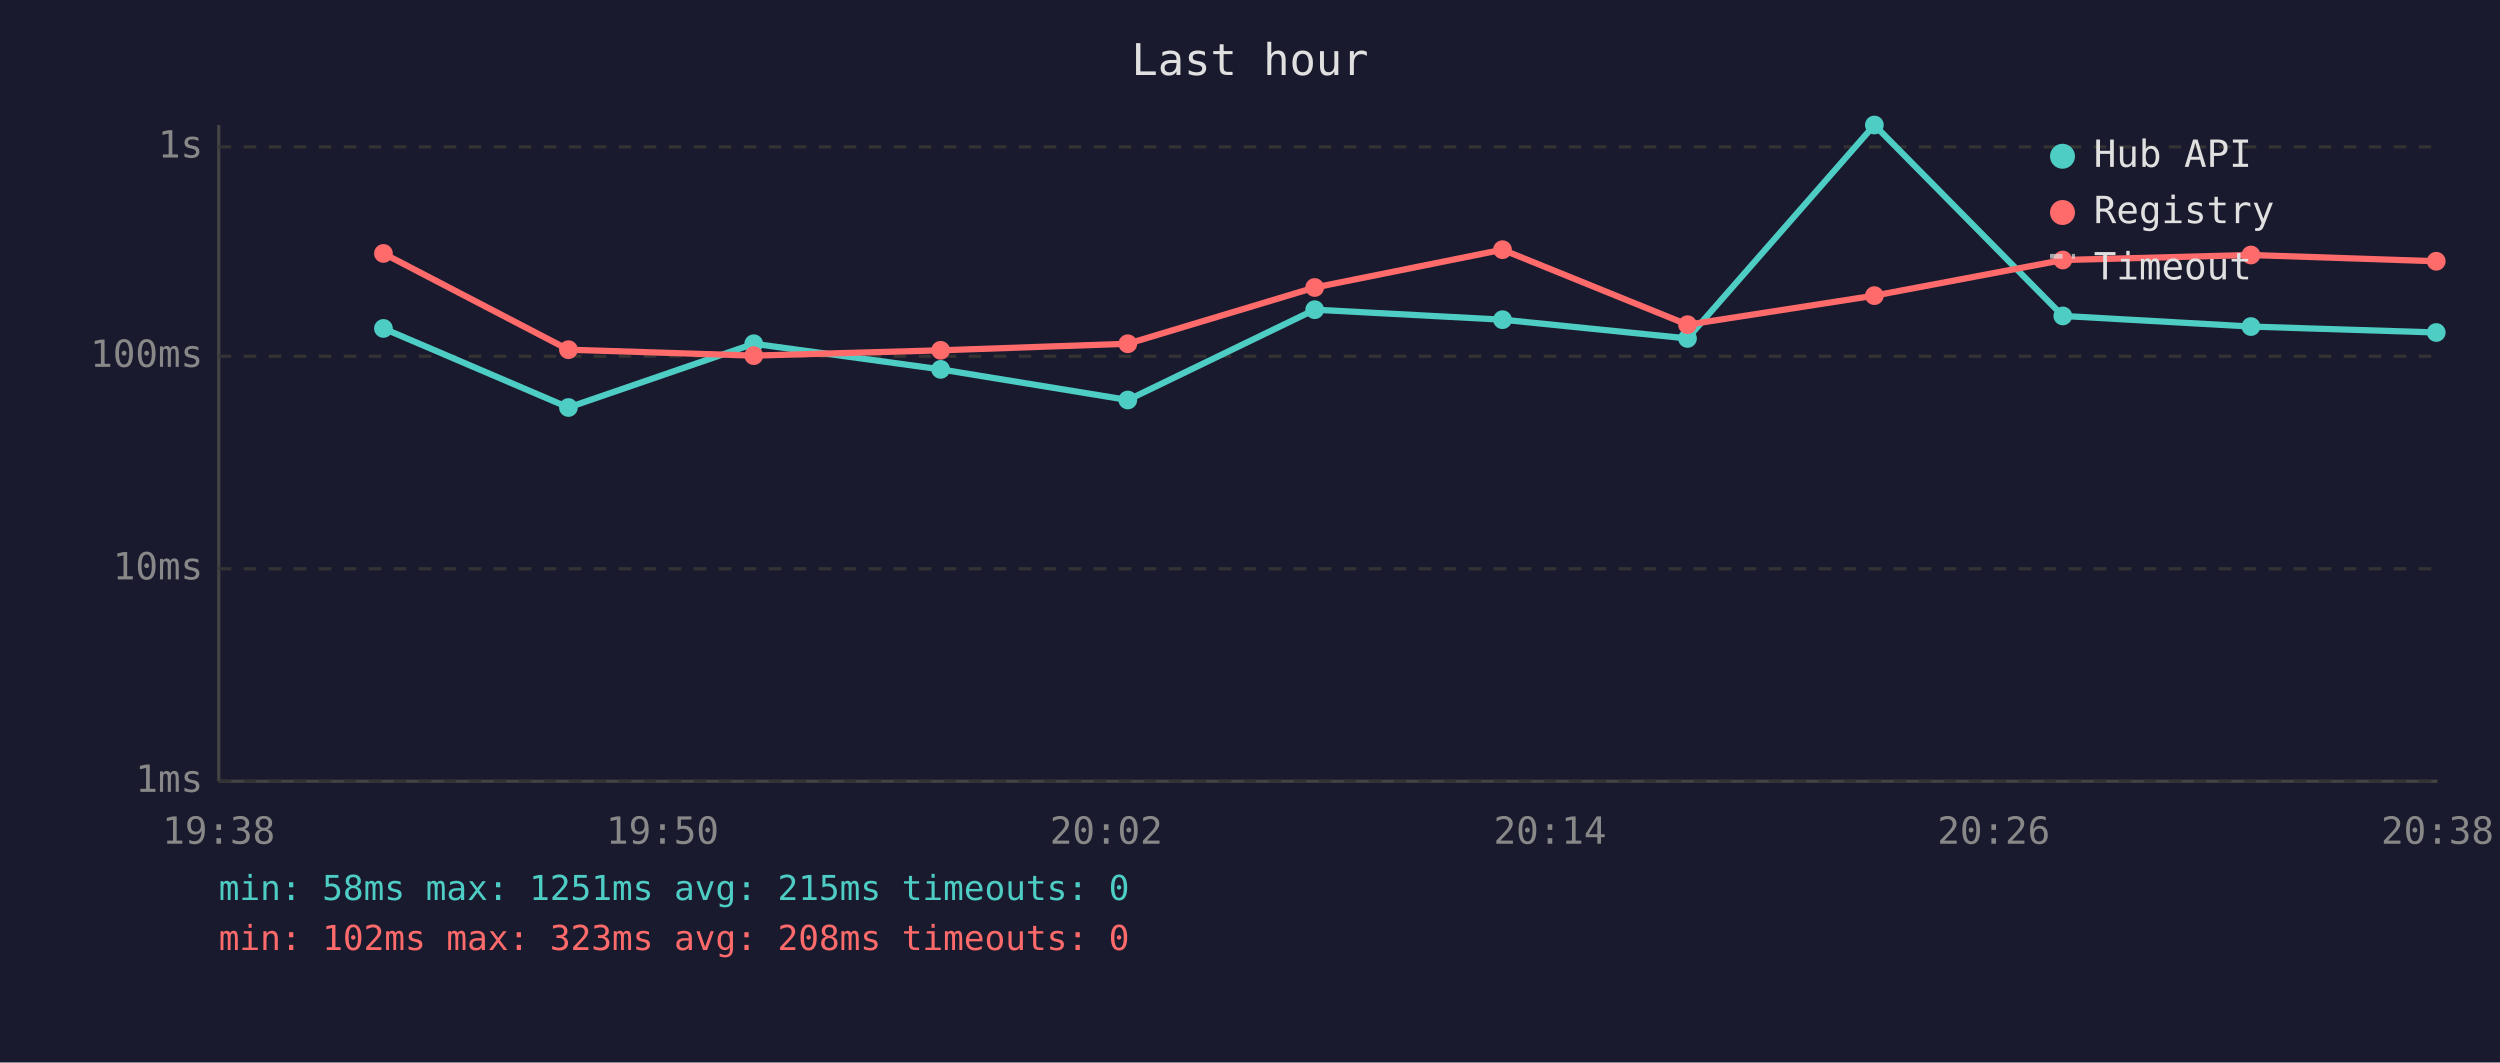
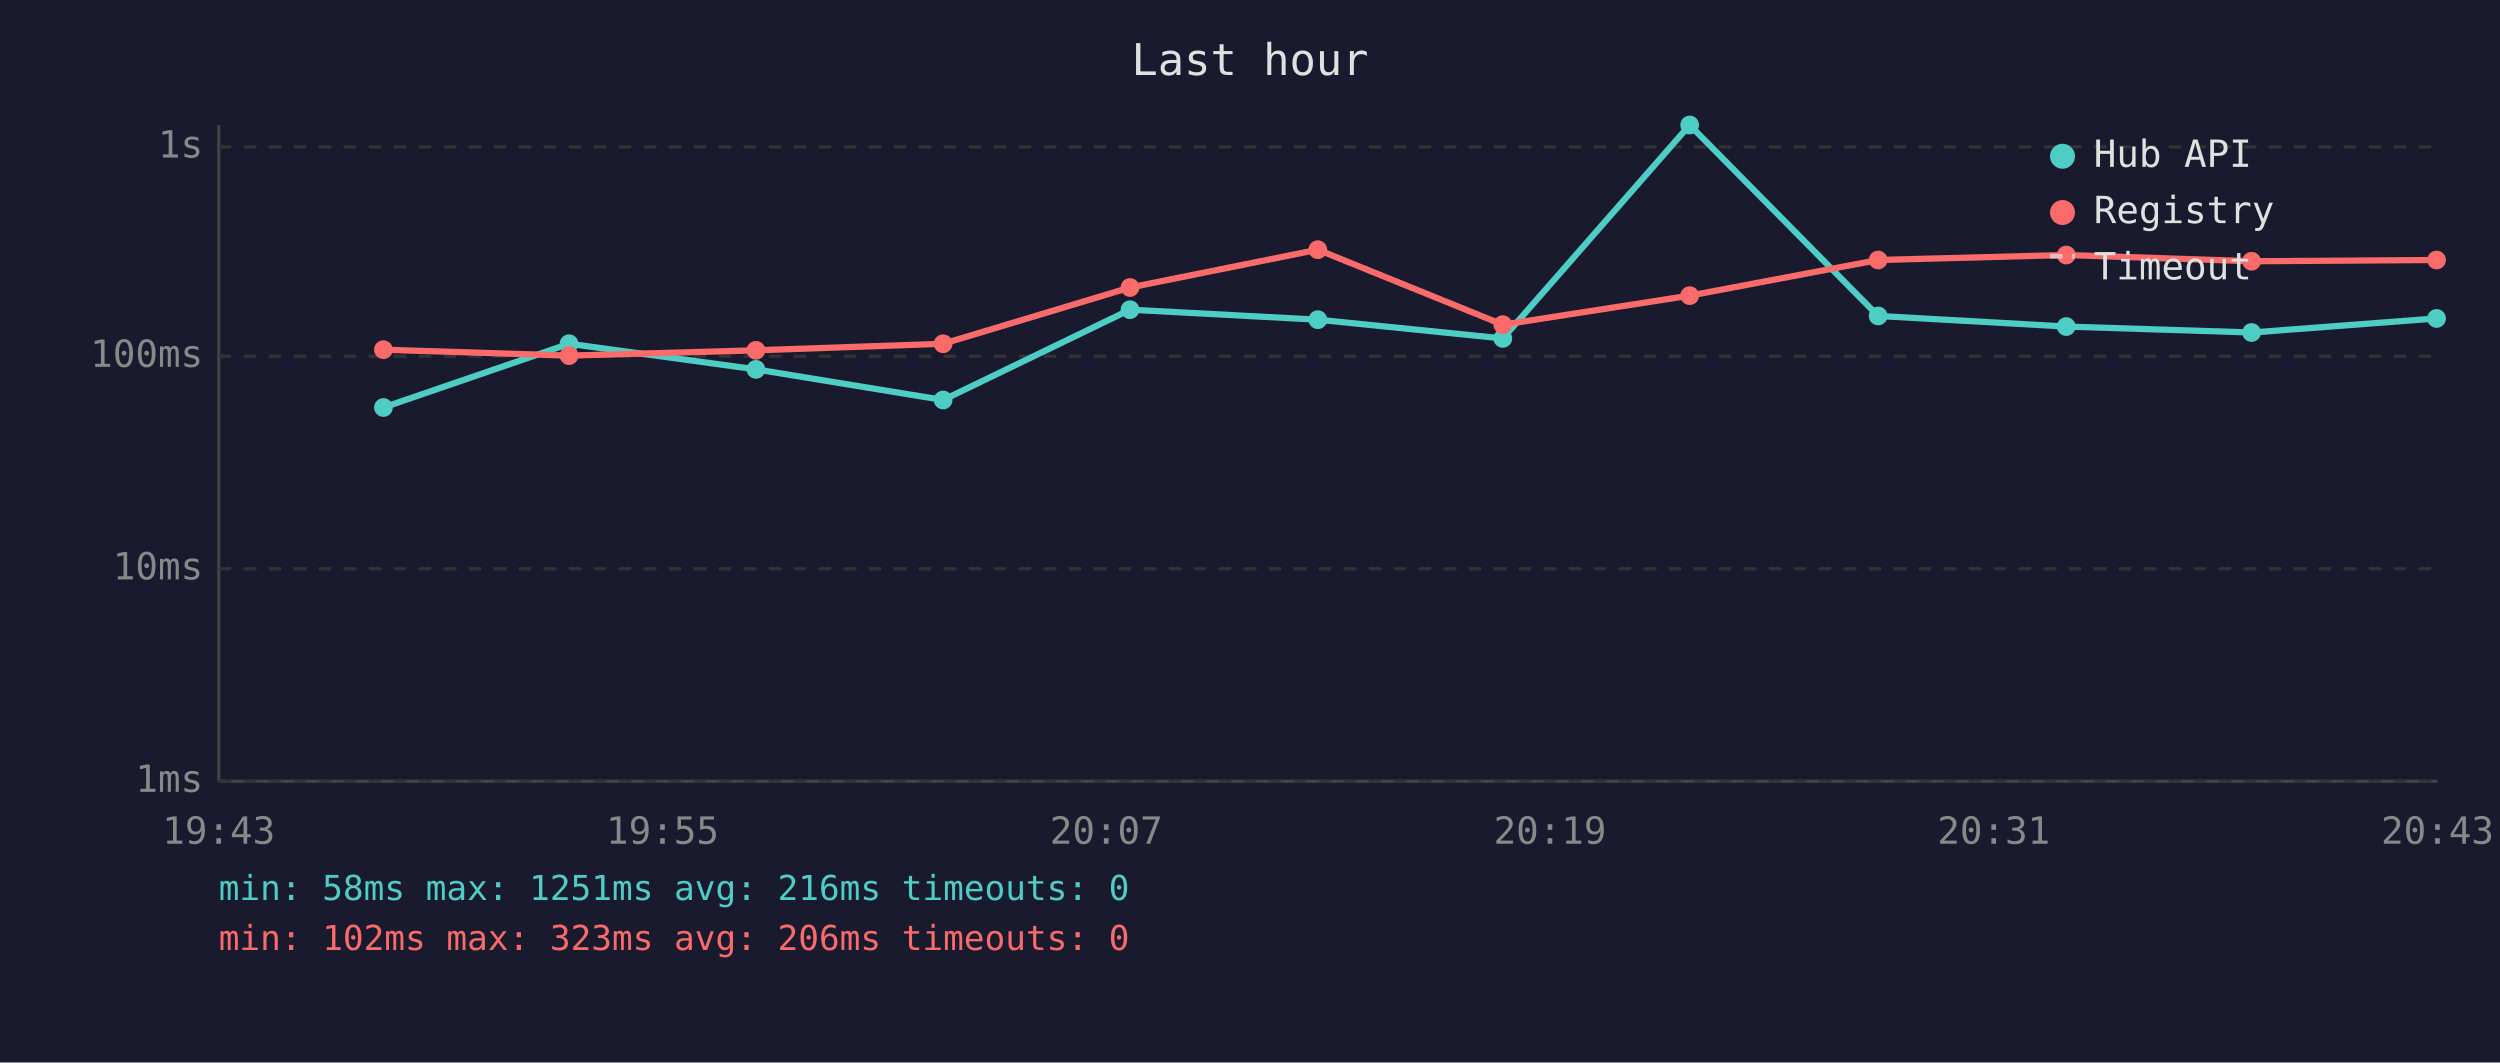
<svg xmlns="http://www.w3.org/2000/svg" viewBox="0 0 800 340" font-family="monospace" font-size="12">
  <rect width="800" height="340" fill="#1a1a2e" />
  <text x="400" y="24" fill="#e0e0e0" font-size="14" text-anchor="middle">Last hour</text>
  <line x1="70" y1="40" x2="70" y2="250" stroke="#444" stroke-width="1" />
  <line x1="70" y1="250" x2="780" y2="250" stroke="#444" stroke-width="1" />
  <line x1="70" y1="250" x2="780" y2="250" stroke="#333" stroke-width="1" stroke-dasharray="4" />
  <text x="65" y="250" fill="#888" text-anchor="end" dominant-baseline="middle">1ms</text>
  <line x1="70" y1="182" x2="780" y2="182" stroke="#333" stroke-width="1" stroke-dasharray="4" />
  <text x="65" y="182" fill="#888" text-anchor="end" dominant-baseline="middle">10ms</text>
  <line x1="70" y1="114" x2="780" y2="114" stroke="#333" stroke-width="1" stroke-dasharray="4" />
  <text x="65" y="114" fill="#888" text-anchor="end" dominant-baseline="middle">100ms</text>
  <line x1="70" y1="47" x2="780" y2="47" stroke="#333" stroke-width="1" stroke-dasharray="4" />
  <text x="65" y="47" fill="#888" text-anchor="end" dominant-baseline="middle">1s</text>
-   <text x="70" y="270" fill="#888" text-anchor="middle">19:38</text>
-   <text x="212" y="270" fill="#888" text-anchor="middle">19:50</text>
-   <text x="354" y="270" fill="#888" text-anchor="middle">20:02</text>
-   <text x="496" y="270" fill="#888" text-anchor="middle">20:14</text>
-   <text x="638" y="270" fill="#888" text-anchor="middle">20:26</text>
-   <text x="780" y="270" fill="#888" text-anchor="middle">20:38</text>
-   <polyline points="122.7,105.1 181.9,130.4 241.2,110.0 301.0,118.2 360.9,128.0 420.7,99.1 480.8,102.3 540.0,108.3 599.8,40.0 660.1,101.1 720.3,104.5 779.6,106.4" fill="none" stroke="#4ecdc4" stroke-width="2" opacity="1" />
-   <circle cx="122.7" cy="105.1" r="3" fill="#4ecdc4" />
-   <circle cx="181.9" cy="130.4" r="3" fill="#4ecdc4" />
-   <circle cx="241.2" cy="110.0" r="3" fill="#4ecdc4" />
-   <circle cx="301.0" cy="118.2" r="3" fill="#4ecdc4" />
-   <circle cx="360.9" cy="128.0" r="3" fill="#4ecdc4" />
-   <circle cx="420.7" cy="99.1" r="3" fill="#4ecdc4" />
-   <circle cx="480.8" cy="102.3" r="3" fill="#4ecdc4" />
-   <circle cx="540.0" cy="108.3" r="3" fill="#4ecdc4" />
-   <circle cx="599.8" cy="40.0" r="3" fill="#4ecdc4" />
-   <circle cx="660.1" cy="101.1" r="3" fill="#4ecdc4" />
-   <circle cx="720.3" cy="104.5" r="3" fill="#4ecdc4" />
-   <circle cx="779.6" cy="106.4" r="3" fill="#4ecdc4" />
-   <polyline points="122.7,81.1 181.9,111.9 241.2,113.8 301.0,112.1 360.9,110.0 420.7,92.0 480.8,79.9 540.0,103.9 599.8,94.6 660.1,83.2 720.3,81.6 779.6,83.6" fill="none" stroke="#ff6b6b" stroke-width="2" opacity="1" />
-   <circle cx="122.7" cy="81.1" r="3" fill="#ff6b6b" />
-   <circle cx="181.9" cy="111.9" r="3" fill="#ff6b6b" />
-   <circle cx="241.2" cy="113.8" r="3" fill="#ff6b6b" />
-   <circle cx="301.0" cy="112.1" r="3" fill="#ff6b6b" />
-   <circle cx="360.9" cy="110.0" r="3" fill="#ff6b6b" />
-   <circle cx="420.7" cy="92.0" r="3" fill="#ff6b6b" />
-   <circle cx="480.8" cy="79.9" r="3" fill="#ff6b6b" />
-   <circle cx="540.0" cy="103.9" r="3" fill="#ff6b6b" />
-   <circle cx="599.8" cy="94.6" r="3" fill="#ff6b6b" />
-   <circle cx="660.1" cy="83.2" r="3" fill="#ff6b6b" />
-   <circle cx="720.3" cy="81.6" r="3" fill="#ff6b6b" />
-   <circle cx="779.6" cy="83.6" r="3" fill="#ff6b6b" />
+   <text x="70" y="270" fill="#888" text-anchor="middle">19:43</text>
+   <text x="212" y="270" fill="#888" text-anchor="middle">19:55</text>
+   <text x="354" y="270" fill="#888" text-anchor="middle">20:07</text>
+   <text x="496" y="270" fill="#888" text-anchor="middle">20:19</text>
+   <text x="638" y="270" fill="#888" text-anchor="middle">20:31</text>
+   <text x="780" y="270" fill="#888" text-anchor="middle">20:43</text>
+   <polyline points="122.7,130.4 182.1,110.0 241.9,118.2 301.8,128.0 361.6,99.1 421.7,102.3 480.9,108.3 540.7,40.0 601.0,101.1 661.2,104.5 720.5,106.4 779.7,101.9" fill="none" stroke="#4ecdc4" stroke-width="2" opacity="1" />
+   <circle cx="122.7" cy="130.4" r="3" fill="#4ecdc4" />
+   <circle cx="182.1" cy="110.0" r="3" fill="#4ecdc4" />
+   <circle cx="241.9" cy="118.2" r="3" fill="#4ecdc4" />
+   <circle cx="301.8" cy="128.0" r="3" fill="#4ecdc4" />
+   <circle cx="361.6" cy="99.1" r="3" fill="#4ecdc4" />
+   <circle cx="421.7" cy="102.3" r="3" fill="#4ecdc4" />
+   <circle cx="480.9" cy="108.3" r="3" fill="#4ecdc4" />
+   <circle cx="540.7" cy="40.0" r="3" fill="#4ecdc4" />
+   <circle cx="601.0" cy="101.1" r="3" fill="#4ecdc4" />
+   <circle cx="661.2" cy="104.5" r="3" fill="#4ecdc4" />
+   <circle cx="720.5" cy="106.4" r="3" fill="#4ecdc4" />
+   <circle cx="779.7" cy="101.9" r="3" fill="#4ecdc4" />
+   <polyline points="122.7,111.9 182.1,113.8 241.9,112.1 301.8,110.0 361.6,92.0 421.7,79.9 480.9,103.9 540.7,94.6 601.0,83.2 661.2,81.6 720.5,83.6 779.7,83.2" fill="none" stroke="#ff6b6b" stroke-width="2" opacity="1" />
+   <circle cx="122.7" cy="111.9" r="3" fill="#ff6b6b" />
+   <circle cx="182.1" cy="113.8" r="3" fill="#ff6b6b" />
+   <circle cx="241.9" cy="112.1" r="3" fill="#ff6b6b" />
+   <circle cx="301.8" cy="110.0" r="3" fill="#ff6b6b" />
+   <circle cx="361.6" cy="92.0" r="3" fill="#ff6b6b" />
+   <circle cx="421.7" cy="79.9" r="3" fill="#ff6b6b" />
+   <circle cx="480.9" cy="103.9" r="3" fill="#ff6b6b" />
+   <circle cx="540.7" cy="94.6" r="3" fill="#ff6b6b" />
+   <circle cx="601.0" cy="83.2" r="3" fill="#ff6b6b" />
+   <circle cx="661.2" cy="81.6" r="3" fill="#ff6b6b" />
+   <circle cx="720.5" cy="83.6" r="3" fill="#ff6b6b" />
+   <circle cx="779.7" cy="83.2" r="3" fill="#ff6b6b" />
  <circle cx="660" cy="50" r="4" fill="#4ecdc4" />
  <text x="670" y="50" fill="#e0e0e0" dominant-baseline="middle">Hub API</text>
  <circle cx="660" cy="68" r="4" fill="#ff6b6b" />
  <text x="670" y="68" fill="#e0e0e0" dominant-baseline="middle">Registry</text>
  <line x1="656" y1="82" x2="664" y2="82" stroke="#e0e0e0" stroke-width="1.5" stroke-dasharray="4,3" opacity="0.7" />
  <text x="670" y="86" fill="#e0e0e0" dominant-baseline="middle">Timeout</text>
-   <text x="70" y="288" fill="#4ecdc4" font-size="11">min: 58ms  max: 1251ms  avg: 215ms  timeouts: 0</text>
-   <text x="70" y="304" fill="#ff6b6b" font-size="11">min: 102ms  max: 323ms  avg: 208ms  timeouts: 0</text>
+   <text x="70" y="288" fill="#4ecdc4" font-size="11">min: 58ms  max: 1251ms  avg: 216ms  timeouts: 0</text>
+   <text x="70" y="304" fill="#ff6b6b" font-size="11">min: 102ms  max: 323ms  avg: 206ms  timeouts: 0</text>
</svg>
